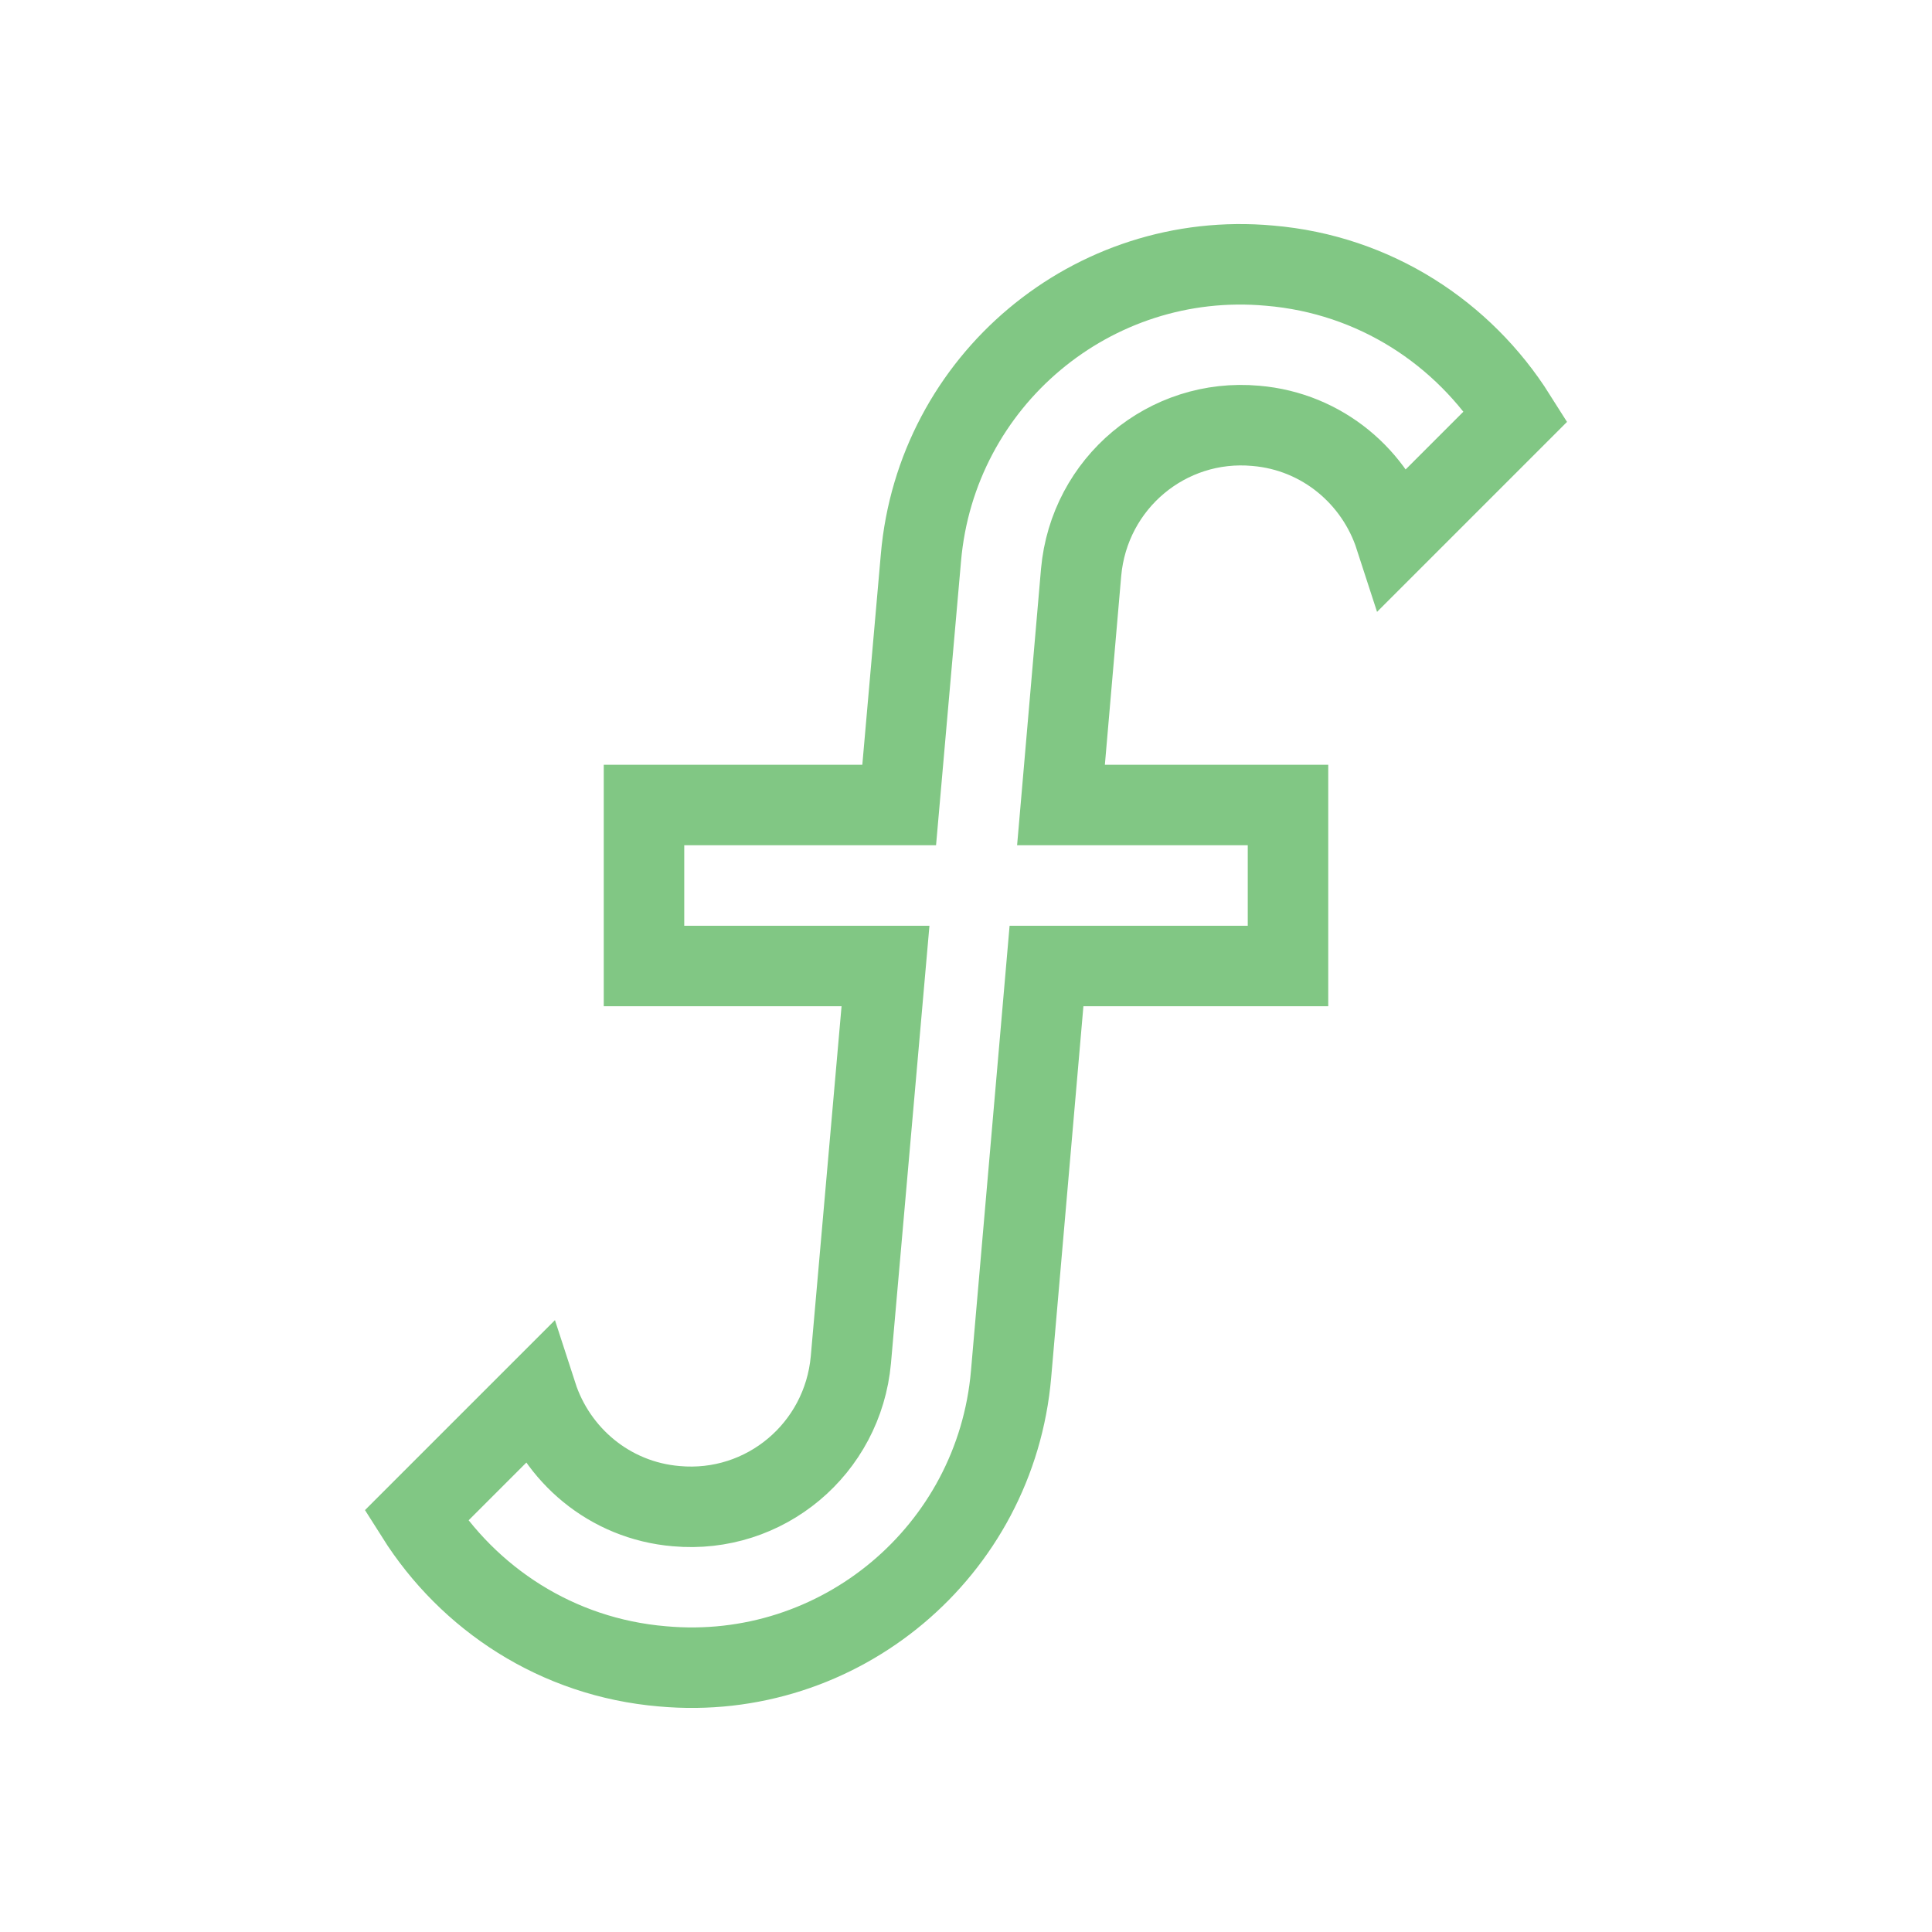
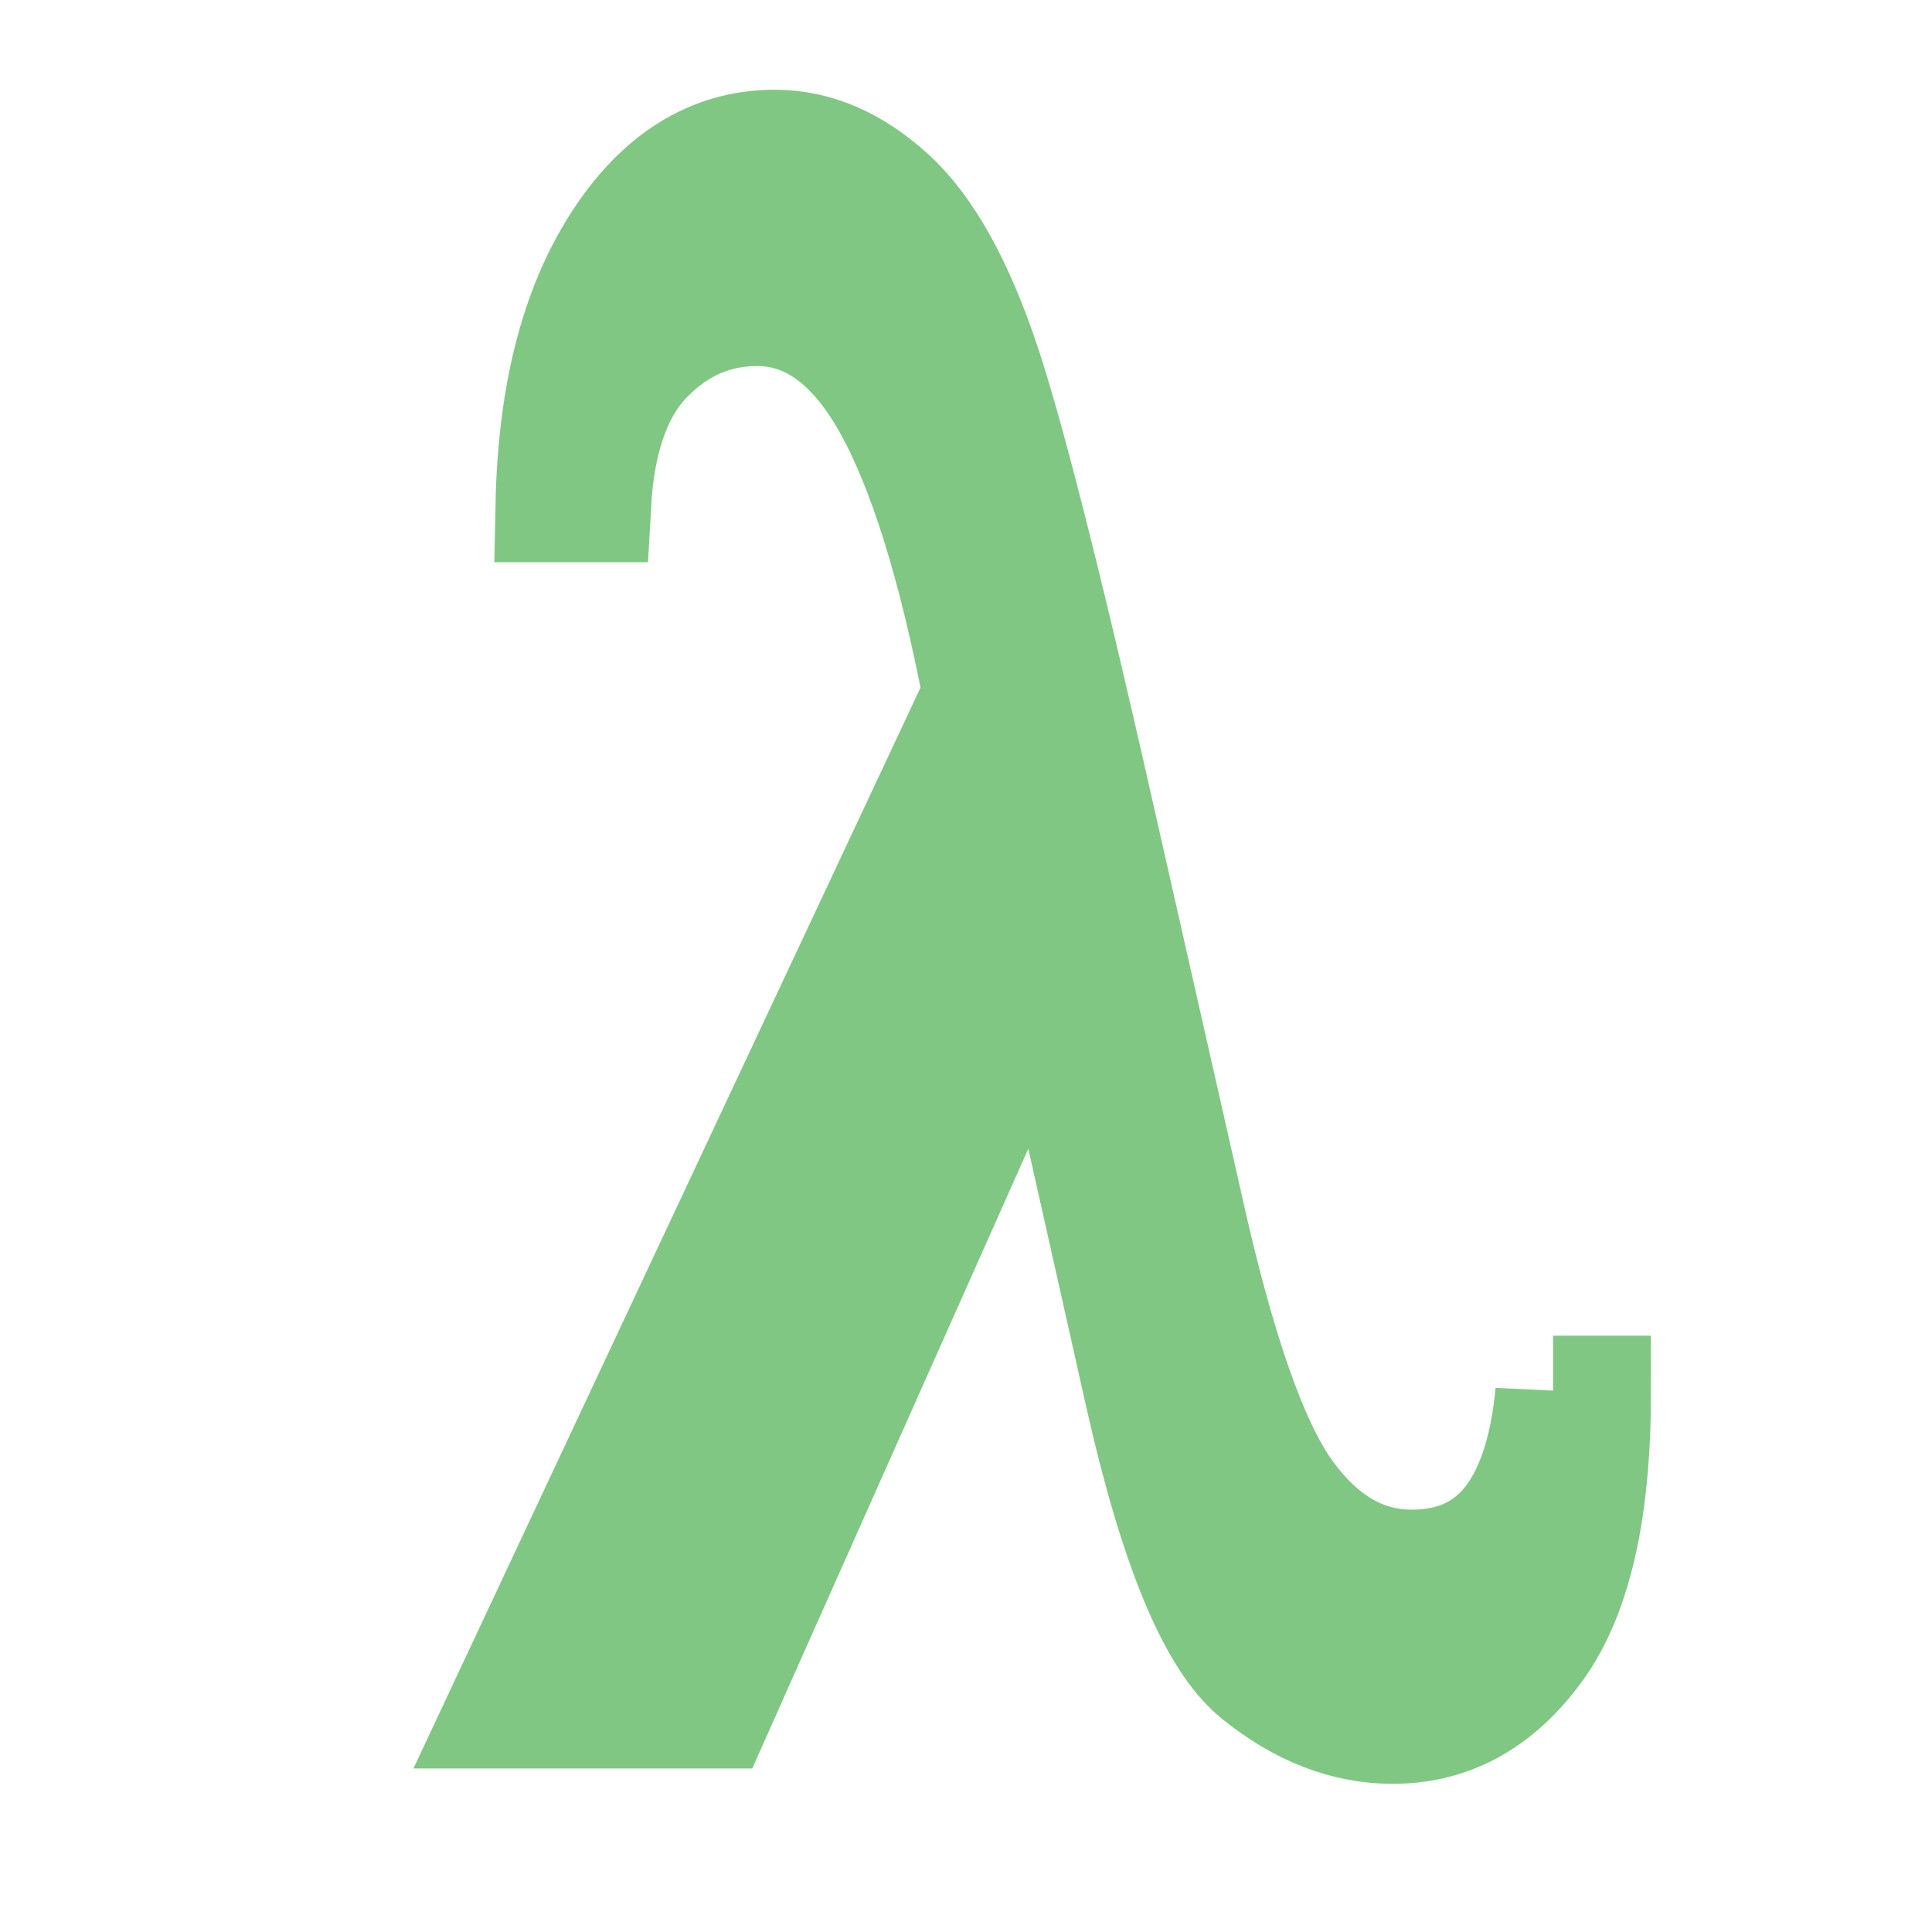
- <svg xmlns="http://www.w3.org/2000/svg" version="1.1" width="16px" height="16px" viewBox="0 0 24 24" stroke="#81C784" stroke-width="1" fill="none">
-   <path d="M15.6,5.29C14.5,5.19 13.53,6 13.43,7.11L13.18,10H16V12H13L12.56,17.07C12.37,19.27 10.43,20.9 8.23,20.7C6.92,20.59 5.82,19.86 5.17,18.83L6.67,17.33C6.91,18.07 7.57,18.64 8.4,18.71C9.5,18.81 10.47,18 10.57,16.89L11,12H8V10H11.17L11.44,6.93C11.63,4.73 13.57,3.1 15.77,3.3C17.08,3.41 18.18,4.14 18.83,5.17L17.33,6.67C17.09,5.93 16.43,5.36 15.6,5.29Z" />
+ <svg xmlns="http://www.w3.org/2000/svg" version="1.1" width="16px" height="16px" viewBox="0 0 24 24" stroke="#81C784" stroke-width="1" fill="none" id="svg4">
+   <defs id="defs8" />
+   <path style="font-style:normal;font-weight:normal;font-size:2050.278px;font-family:'Times New Roman';display:inline;opacity:1;fill:#81c784;fill-opacity:1;stroke:#81c784;stroke-width:1.435;stroke-linecap:round;stroke-linejoin:miter;stroke-miterlimit:4;stroke-dasharray:none;stroke-dashoffset:0;stroke-opacity:1;paint-order:stroke fill markers" d="m 19.293,17.31 h 0.498 c 0,1.441 -0.237,2.491 -0.712,3.147 -0.475,0.657 -1.067,0.985 -1.777,0.985 -0.581,0 -1.139,-0.217 -1.673,-0.65 -0.535,-0.433 -1.014,-1.594 -1.438,-3.483 L 13,12 8.879,21.251 H 6.265 L 12.184,8.634 C 11.871,7.001 11.492,5.792 11.05,5.007 10.607,4.223 10.059,3.83 9.404,3.83 c -0.526,0 -0.984,0.198 -1.376,0.595 C 7.636,4.823 7.417,5.436 7.371,6.266 H 6.873 C 6.901,4.925 7.173,3.851 7.689,3.044 8.205,2.236 8.851,1.832 9.625,1.832 c 0.498,0 0.97,0.203 1.418,0.609 0.447,0.406 0.834,1.099 1.162,2.08 0.327,0.981 0.837,3.013 1.528,6.096 l 0.982,4.338 c 0.396,1.797 0.814,2.999 1.252,3.606 0.438,0.607 0.961,0.91 1.57,0.91 1.033,4e-6 1.618,-0.721 1.756,-2.162 z" id="path7-3" />
</svg>
